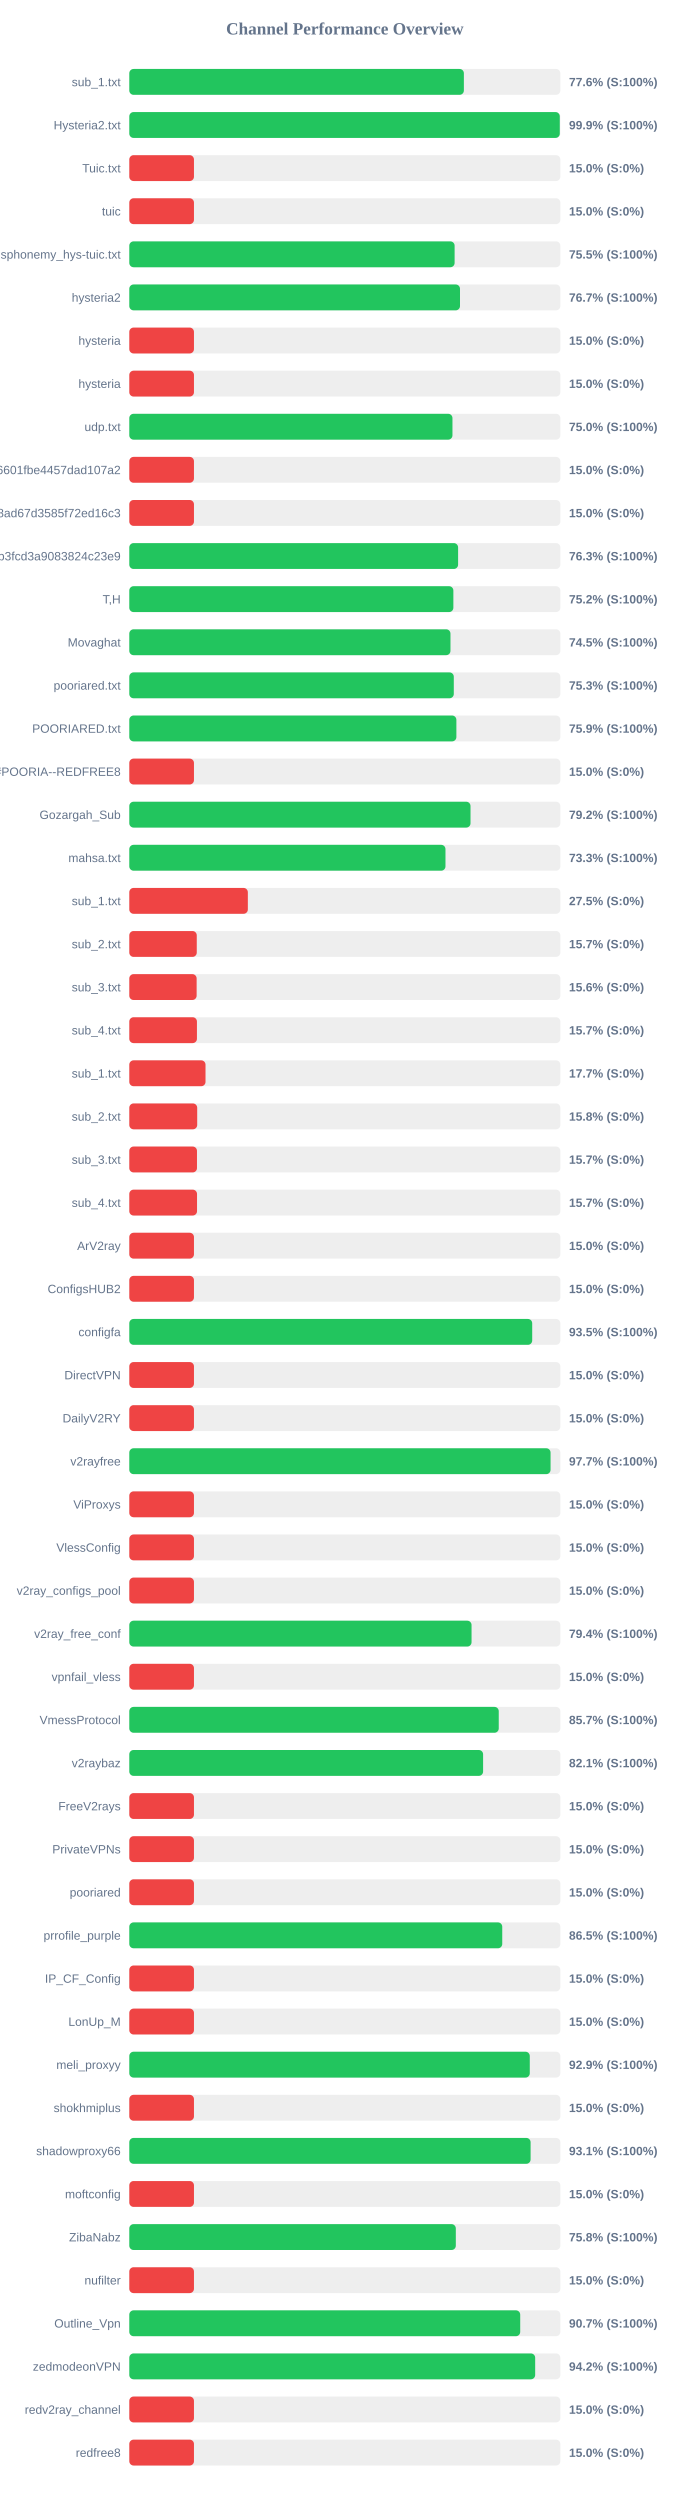
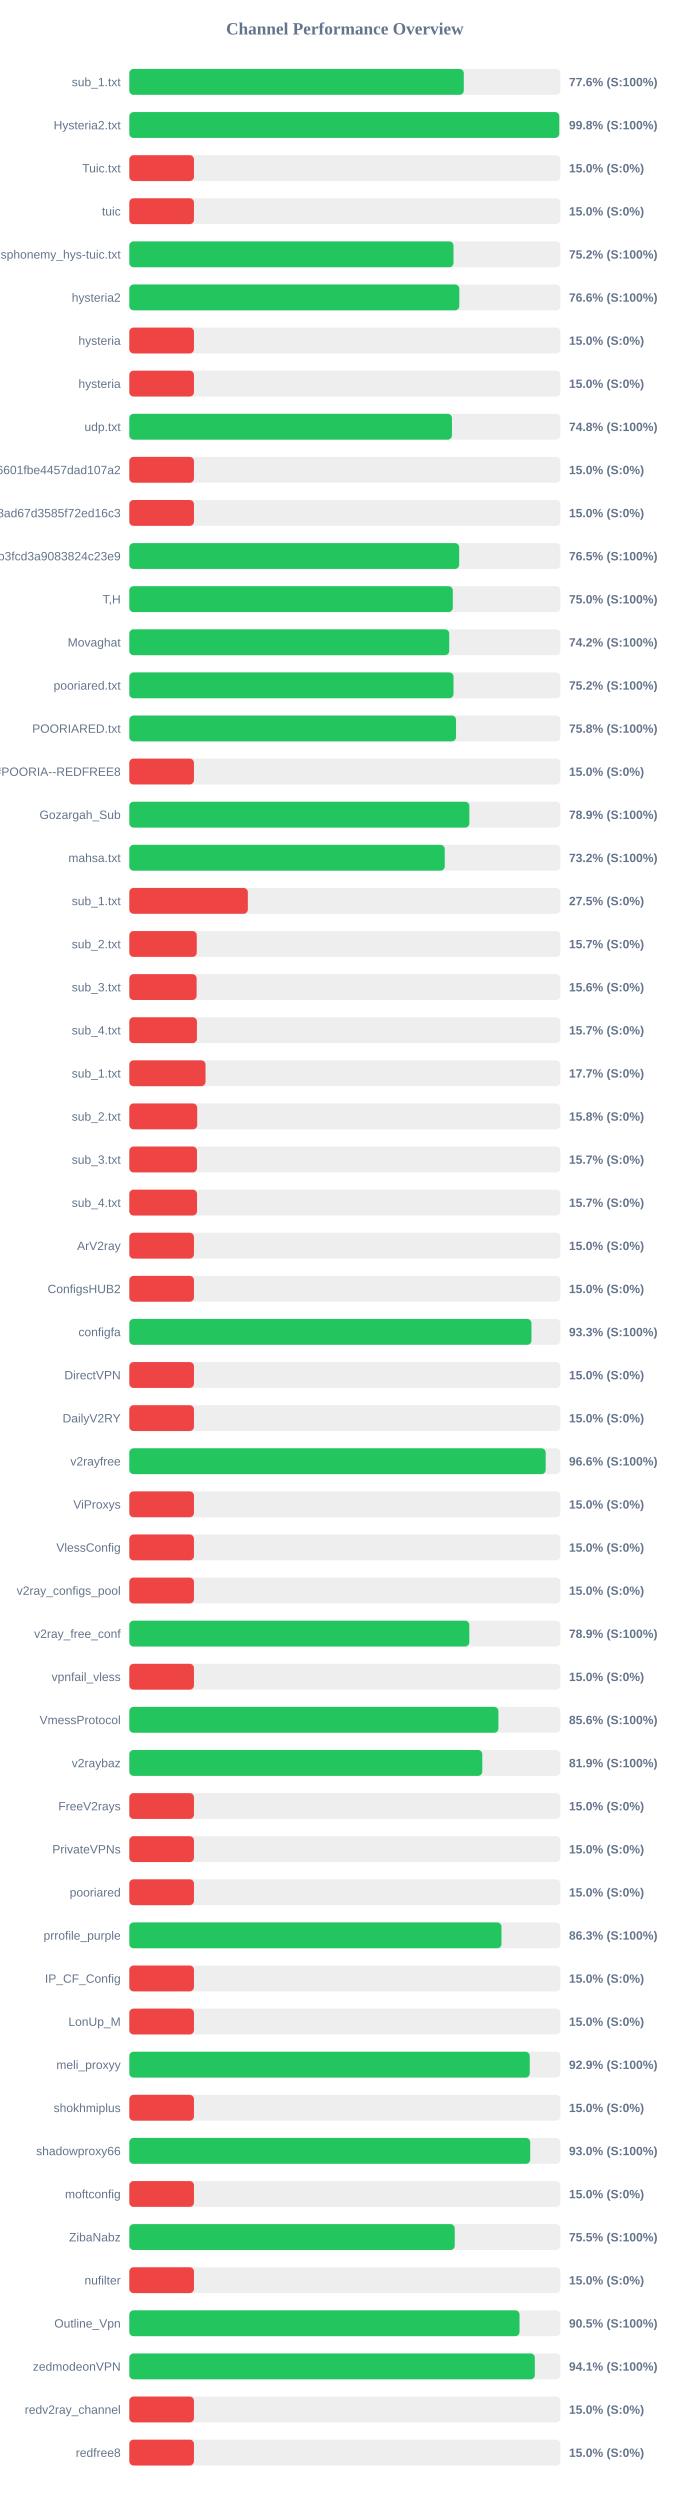
<svg xmlns="http://www.w3.org/2000/svg" width="800" height="2900" version="1.1">
  <style>
        .row { font: 14px Arial; fill: #64748b; }
        .score { font: bold 14px Arial; fill: #64748b; }
    </style>
  <text x="400" y="40" text-anchor="middle" font-size="20px" font-weight="bold" fill="#64748b">Channel Performance Overview</text>
  <rect x="150" y="80" width="500" height="30" fill="#eee" rx="5" />
-   <rect x="150" y="80" width="388.1" height="30" fill="#22c55e" rx="5" />
+   <rect x="150" y="80" width="388.0" height="30" fill="#22c55e" rx="5" />
  <text x="140" y="100" text-anchor="end" class="row">sub_1.txt</text>
  <text x="660" y="100" text-anchor="start" class="score">77.6% (S:100%)</text>
  <rect x="150" y="130" width="500" height="30" fill="#eee" rx="5" />
-   <rect x="150" y="130" width="499.35" height="30" fill="#22c55e" rx="5" />
+   <rect x="150" y="130" width="498.75" height="30" fill="#22c55e" rx="5" />
  <text x="140" y="150" text-anchor="end" class="row">Hysteria2.txt</text>
-   <text x="660" y="150" text-anchor="start" class="score">99.9% (S:100%)</text>
+   <text x="660" y="150" text-anchor="start" class="score">99.8% (S:100%)</text>
  <rect x="150" y="180" width="500" height="30" fill="#eee" rx="5" />
  <rect x="150" y="180" width="75.0" height="30" fill="#ef4444" rx="5" />
  <text x="140" y="200" text-anchor="end" class="row">Tuic.txt</text>
  <text x="660" y="200" text-anchor="start" class="score">15.0% (S:0%)</text>
  <rect x="150" y="230" width="500" height="30" fill="#eee" rx="5" />
  <rect x="150" y="230" width="75.0" height="30" fill="#ef4444" rx="5" />
  <text x="140" y="250" text-anchor="end" class="row">tuic</text>
  <text x="660" y="250" text-anchor="start" class="score">15.0% (S:0%)</text>
  <rect x="150" y="280" width="500" height="30" fill="#eee" rx="5" />
-   <rect x="150" y="280" width="377.35" height="30" fill="#22c55e" rx="5" />
+   <rect x="150" y="280" width="376.05" height="30" fill="#22c55e" rx="5" />
  <text x="140" y="300" text-anchor="end" class="row">ndsphonemy_hys-tuic.txt</text>
-   <text x="660" y="300" text-anchor="start" class="score">75.5% (S:100%)</text>
+   <text x="660" y="300" text-anchor="start" class="score">75.2% (S:100%)</text>
  <rect x="150" y="330" width="500" height="30" fill="#eee" rx="5" />
-   <rect x="150" y="330" width="383.6" height="30" fill="#22c55e" rx="5" />
+   <rect x="150" y="330" width="382.8" height="30" fill="#22c55e" rx="5" />
  <text x="140" y="350" text-anchor="end" class="row">hysteria2</text>
-   <text x="660" y="350" text-anchor="start" class="score">76.7% (S:100%)</text>
+   <text x="660" y="350" text-anchor="start" class="score">76.6% (S:100%)</text>
  <rect x="150" y="380" width="500" height="30" fill="#eee" rx="5" />
  <rect x="150" y="380" width="75.0" height="30" fill="#ef4444" rx="5" />
  <text x="140" y="400" text-anchor="end" class="row">hysteria</text>
  <text x="660" y="400" text-anchor="start" class="score">15.0% (S:0%)</text>
  <rect x="150" y="430" width="500" height="30" fill="#eee" rx="5" />
  <rect x="150" y="430" width="75.0" height="30" fill="#ef4444" rx="5" />
  <text x="140" y="450" text-anchor="end" class="row">hysteria</text>
  <text x="660" y="450" text-anchor="start" class="score">15.0% (S:0%)</text>
  <rect x="150" y="480" width="500" height="30" fill="#eee" rx="5" />
-   <rect x="150" y="480" width="374.85" height="30" fill="#22c55e" rx="5" />
+   <rect x="150" y="480" width="374.25" height="30" fill="#22c55e" rx="5" />
  <text x="140" y="500" text-anchor="end" class="row">udp.txt</text>
-   <text x="660" y="500" text-anchor="start" class="score">75.0% (S:100%)</text>
+   <text x="660" y="500" text-anchor="start" class="score">74.8% (S:100%)</text>
  <rect x="150" y="530" width="500" height="30" fill="#eee" rx="5" />
  <rect x="150" y="530" width="75.0" height="30" fill="#ef4444" rx="5" />
  <text x="140" y="550" text-anchor="end" class="row">6ca22ad3b96aa6601fbe4457dad107a2</text>
  <text x="660" y="550" text-anchor="start" class="score">15.0% (S:0%)</text>
  <rect x="150" y="580" width="500" height="30" fill="#eee" rx="5" />
  <rect x="150" y="580" width="75.0" height="30" fill="#ef4444" rx="5" />
  <text x="140" y="600" text-anchor="end" class="row">d2ddf60933dd08ad67d3585f72ed16c3</text>
  <text x="660" y="600" text-anchor="start" class="score">15.0% (S:0%)</text>
  <rect x="150" y="630" width="500" height="30" fill="#eee" rx="5" />
-   <rect x="150" y="630" width="381.4" height="30" fill="#22c55e" rx="5" />
+   <rect x="150" y="630" width="382.65" height="30" fill="#22c55e" rx="5" />
  <text x="140" y="650" text-anchor="end" class="row">subscribe?token=8bc38a0c131e9b3fcd3a9083824c23e9</text>
-   <text x="660" y="650" text-anchor="start" class="score">76.3% (S:100%)</text>
+   <text x="660" y="650" text-anchor="start" class="score">76.5% (S:100%)</text>
  <rect x="150" y="680" width="500" height="30" fill="#eee" rx="5" />
-   <rect x="150" y="680" width="375.9" height="30" fill="#22c55e" rx="5" />
+   <rect x="150" y="680" width="375.25" height="30" fill="#22c55e" rx="5" />
  <text x="140" y="700" text-anchor="end" class="row">T,H</text>
-   <text x="660" y="700" text-anchor="start" class="score">75.2% (S:100%)</text>
+   <text x="660" y="700" text-anchor="start" class="score">75.0% (S:100%)</text>
  <rect x="150" y="730" width="500" height="30" fill="#eee" rx="5" />
-   <rect x="150" y="730" width="372.55" height="30" fill="#22c55e" rx="5" />
+   <rect x="150" y="730" width="371.1" height="30" fill="#22c55e" rx="5" />
  <text x="140" y="750" text-anchor="end" class="row">Movaghat</text>
-   <text x="660" y="750" text-anchor="start" class="score">74.5% (S:100%)</text>
+   <text x="660" y="750" text-anchor="start" class="score">74.2% (S:100%)</text>
  <rect x="150" y="780" width="500" height="30" fill="#eee" rx="5" />
-   <rect x="150" y="780" width="376.4" height="30" fill="#22c55e" rx="5" />
+   <rect x="150" y="780" width="376.05" height="30" fill="#22c55e" rx="5" />
  <text x="140" y="800" text-anchor="end" class="row">pooriared.txt</text>
-   <text x="660" y="800" text-anchor="start" class="score">75.3% (S:100%)</text>
+   <text x="660" y="800" text-anchor="start" class="score">75.2% (S:100%)</text>
  <rect x="150" y="830" width="500" height="30" fill="#eee" rx="5" />
-   <rect x="150" y="830" width="379.4" height="30" fill="#22c55e" rx="5" />
+   <rect x="150" y="830" width="379.0" height="30" fill="#22c55e" rx="5" />
  <text x="140" y="850" text-anchor="end" class="row">POORIARED.txt</text>
-   <text x="660" y="850" text-anchor="start" class="score">75.9% (S:100%)</text>
+   <text x="660" y="850" text-anchor="start" class="score">75.8% (S:100%)</text>
  <rect x="150" y="880" width="500" height="30" fill="#eee" rx="5" />
  <rect x="150" y="880" width="75.0" height="30" fill="#ef4444" rx="5" />
  <text x="140" y="900" text-anchor="end" class="row">POORIA--REDFREE8.txt#POORIA--REDFREE8</text>
  <text x="660" y="900" text-anchor="start" class="score">15.0% (S:0%)</text>
  <rect x="150" y="930" width="500" height="30" fill="#eee" rx="5" />
-   <rect x="150" y="930" width="395.8" height="30" fill="#22c55e" rx="5" />
+   <rect x="150" y="930" width="394.45" height="30" fill="#22c55e" rx="5" />
  <text x="140" y="950" text-anchor="end" class="row">Gozargah_Sub</text>
-   <text x="660" y="950" text-anchor="start" class="score">79.2% (S:100%)</text>
+   <text x="660" y="950" text-anchor="start" class="score">78.9% (S:100%)</text>
  <rect x="150" y="980" width="500" height="30" fill="#eee" rx="5" />
-   <rect x="150" y="980" width="366.75" height="30" fill="#22c55e" rx="5" />
+   <rect x="150" y="980" width="365.9" height="30" fill="#22c55e" rx="5" />
  <text x="140" y="1000" text-anchor="end" class="row">mahsa.txt</text>
-   <text x="660" y="1000" text-anchor="start" class="score">73.3% (S:100%)</text>
+   <text x="660" y="1000" text-anchor="start" class="score">73.2% (S:100%)</text>
  <rect x="150" y="1030" width="500" height="30" fill="#eee" rx="5" />
  <rect x="150" y="1030" width="137.5" height="30" fill="#ef4444" rx="5" />
  <text x="140" y="1050" text-anchor="end" class="row">sub_1.txt</text>
  <text x="660" y="1050" text-anchor="start" class="score">27.5% (S:0%)</text>
  <rect x="150" y="1080" width="500" height="30" fill="#eee" rx="5" />
  <rect x="150" y="1080" width="78.25" height="30" fill="#ef4444" rx="5" />
  <text x="140" y="1100" text-anchor="end" class="row">sub_2.txt</text>
  <text x="660" y="1100" text-anchor="start" class="score">15.7% (S:0%)</text>
  <rect x="150" y="1130" width="500" height="30" fill="#eee" rx="5" />
  <rect x="150" y="1130" width="78.1" height="30" fill="#ef4444" rx="5" />
  <text x="140" y="1150" text-anchor="end" class="row">sub_3.txt</text>
  <text x="660" y="1150" text-anchor="start" class="score">15.6% (S:0%)</text>
  <rect x="150" y="1180" width="500" height="30" fill="#eee" rx="5" />
  <rect x="150" y="1180" width="78.45" height="30" fill="#ef4444" rx="5" />
  <text x="140" y="1200" text-anchor="end" class="row">sub_4.txt</text>
  <text x="660" y="1200" text-anchor="start" class="score">15.7% (S:0%)</text>
  <rect x="150" y="1230" width="500" height="30" fill="#eee" rx="5" />
  <rect x="150" y="1230" width="88.4" height="30" fill="#ef4444" rx="5" />
  <text x="140" y="1250" text-anchor="end" class="row">sub_1.txt</text>
  <text x="660" y="1250" text-anchor="start" class="score">17.7% (S:0%)</text>
  <rect x="150" y="1280" width="500" height="30" fill="#eee" rx="5" />
  <rect x="150" y="1280" width="78.75" height="30" fill="#ef4444" rx="5" />
  <text x="140" y="1300" text-anchor="end" class="row">sub_2.txt</text>
  <text x="660" y="1300" text-anchor="start" class="score">15.8% (S:0%)</text>
  <rect x="150" y="1330" width="500" height="30" fill="#eee" rx="5" />
  <rect x="150" y="1330" width="78.5" height="30" fill="#ef4444" rx="5" />
  <text x="140" y="1350" text-anchor="end" class="row">sub_3.txt</text>
  <text x="660" y="1350" text-anchor="start" class="score">15.7% (S:0%)</text>
  <rect x="150" y="1380" width="500" height="30" fill="#eee" rx="5" />
  <rect x="150" y="1380" width="78.55" height="30" fill="#ef4444" rx="5" />
  <text x="140" y="1400" text-anchor="end" class="row">sub_4.txt</text>
  <text x="660" y="1400" text-anchor="start" class="score">15.7% (S:0%)</text>
  <rect x="150" y="1430" width="500" height="30" fill="#eee" rx="5" />
  <rect x="150" y="1430" width="75.0" height="30" fill="#ef4444" rx="5" />
  <text x="140" y="1450" text-anchor="end" class="row">ArV2ray</text>
  <text x="660" y="1450" text-anchor="start" class="score">15.0% (S:0%)</text>
  <rect x="150" y="1480" width="500" height="30" fill="#eee" rx="5" />
  <rect x="150" y="1480" width="75.0" height="30" fill="#ef4444" rx="5" />
  <text x="140" y="1500" text-anchor="end" class="row">ConfigsHUB2</text>
  <text x="660" y="1500" text-anchor="start" class="score">15.0% (S:0%)</text>
  <rect x="150" y="1530" width="500" height="30" fill="#eee" rx="5" />
-   <rect x="150" y="1530" width="467.35" height="30" fill="#22c55e" rx="5" />
+   <rect x="150" y="1530" width="466.5" height="30" fill="#22c55e" rx="5" />
  <text x="140" y="1550" text-anchor="end" class="row">configfa</text>
-   <text x="660" y="1550" text-anchor="start" class="score">93.5% (S:100%)</text>
+   <text x="660" y="1550" text-anchor="start" class="score">93.3% (S:100%)</text>
  <rect x="150" y="1580" width="500" height="30" fill="#eee" rx="5" />
  <rect x="150" y="1580" width="75.0" height="30" fill="#ef4444" rx="5" />
  <text x="140" y="1600" text-anchor="end" class="row">DirectVPN</text>
  <text x="660" y="1600" text-anchor="start" class="score">15.0% (S:0%)</text>
  <rect x="150" y="1630" width="500" height="30" fill="#eee" rx="5" />
  <rect x="150" y="1630" width="75.0" height="30" fill="#ef4444" rx="5" />
  <text x="140" y="1650" text-anchor="end" class="row">DailyV2RY</text>
  <text x="660" y="1650" text-anchor="start" class="score">15.0% (S:0%)</text>
  <rect x="150" y="1680" width="500" height="30" fill="#eee" rx="5" />
-   <rect x="150" y="1680" width="488.65" height="30" fill="#22c55e" rx="5" />
+   <rect x="150" y="1680" width="483.0" height="30" fill="#22c55e" rx="5" />
  <text x="140" y="1700" text-anchor="end" class="row">v2rayfree</text>
-   <text x="660" y="1700" text-anchor="start" class="score">97.7% (S:100%)</text>
+   <text x="660" y="1700" text-anchor="start" class="score">96.6% (S:100%)</text>
  <rect x="150" y="1730" width="500" height="30" fill="#eee" rx="5" />
  <rect x="150" y="1730" width="75.0" height="30" fill="#ef4444" rx="5" />
  <text x="140" y="1750" text-anchor="end" class="row">ViProxys</text>
  <text x="660" y="1750" text-anchor="start" class="score">15.0% (S:0%)</text>
  <rect x="150" y="1780" width="500" height="30" fill="#eee" rx="5" />
  <rect x="150" y="1780" width="75.0" height="30" fill="#ef4444" rx="5" />
  <text x="140" y="1800" text-anchor="end" class="row">VlessConfig</text>
  <text x="660" y="1800" text-anchor="start" class="score">15.0% (S:0%)</text>
  <rect x="150" y="1830" width="500" height="30" fill="#eee" rx="5" />
  <rect x="150" y="1830" width="75.0" height="30" fill="#ef4444" rx="5" />
  <text x="140" y="1850" text-anchor="end" class="row">v2ray_configs_pool</text>
  <text x="660" y="1850" text-anchor="start" class="score">15.0% (S:0%)</text>
  <rect x="150" y="1880" width="500" height="30" fill="#eee" rx="5" />
-   <rect x="150" y="1880" width="397.0" height="30" fill="#22c55e" rx="5" />
+   <rect x="150" y="1880" width="394.4" height="30" fill="#22c55e" rx="5" />
  <text x="140" y="1900" text-anchor="end" class="row">v2ray_free_conf</text>
-   <text x="660" y="1900" text-anchor="start" class="score">79.4% (S:100%)</text>
+   <text x="660" y="1900" text-anchor="start" class="score">78.9% (S:100%)</text>
  <rect x="150" y="1930" width="500" height="30" fill="#eee" rx="5" />
  <rect x="150" y="1930" width="75.0" height="30" fill="#ef4444" rx="5" />
  <text x="140" y="1950" text-anchor="end" class="row">vpnfail_vless</text>
  <text x="660" y="1950" text-anchor="start" class="score">15.0% (S:0%)</text>
  <rect x="150" y="1980" width="500" height="30" fill="#eee" rx="5" />
-   <rect x="150" y="1980" width="428.55" height="30" fill="#22c55e" rx="5" />
+   <rect x="150" y="1980" width="428.15" height="30" fill="#22c55e" rx="5" />
  <text x="140" y="2000" text-anchor="end" class="row">VmessProtocol</text>
-   <text x="660" y="2000" text-anchor="start" class="score">85.7% (S:100%)</text>
+   <text x="660" y="2000" text-anchor="start" class="score">85.6% (S:100%)</text>
  <rect x="150" y="2030" width="500" height="30" fill="#eee" rx="5" />
-   <rect x="150" y="2030" width="410.4" height="30" fill="#22c55e" rx="5" />
+   <rect x="150" y="2030" width="409.45" height="30" fill="#22c55e" rx="5" />
  <text x="140" y="2050" text-anchor="end" class="row">v2raybaz</text>
-   <text x="660" y="2050" text-anchor="start" class="score">82.1% (S:100%)</text>
+   <text x="660" y="2050" text-anchor="start" class="score">81.9% (S:100%)</text>
  <rect x="150" y="2080" width="500" height="30" fill="#eee" rx="5" />
  <rect x="150" y="2080" width="75.0" height="30" fill="#ef4444" rx="5" />
  <text x="140" y="2100" text-anchor="end" class="row">FreeV2rays</text>
  <text x="660" y="2100" text-anchor="start" class="score">15.0% (S:0%)</text>
  <rect x="150" y="2130" width="500" height="30" fill="#eee" rx="5" />
  <rect x="150" y="2130" width="75.0" height="30" fill="#ef4444" rx="5" />
  <text x="140" y="2150" text-anchor="end" class="row">PrivateVPNs</text>
  <text x="660" y="2150" text-anchor="start" class="score">15.0% (S:0%)</text>
  <rect x="150" y="2180" width="500" height="30" fill="#eee" rx="5" />
  <rect x="150" y="2180" width="75.0" height="30" fill="#ef4444" rx="5" />
  <text x="140" y="2200" text-anchor="end" class="row">pooriared</text>
  <text x="660" y="2200" text-anchor="start" class="score">15.0% (S:0%)</text>
  <rect x="150" y="2230" width="500" height="30" fill="#eee" rx="5" />
-   <rect x="150" y="2230" width="432.6" height="30" fill="#22c55e" rx="5" />
+   <rect x="150" y="2230" width="431.7" height="30" fill="#22c55e" rx="5" />
  <text x="140" y="2250" text-anchor="end" class="row">prrofile_purple</text>
-   <text x="660" y="2250" text-anchor="start" class="score">86.5% (S:100%)</text>
+   <text x="660" y="2250" text-anchor="start" class="score">86.3% (S:100%)</text>
  <rect x="150" y="2280" width="500" height="30" fill="#eee" rx="5" />
  <rect x="150" y="2280" width="75.0" height="30" fill="#ef4444" rx="5" />
  <text x="140" y="2300" text-anchor="end" class="row">IP_CF_Config</text>
  <text x="660" y="2300" text-anchor="start" class="score">15.0% (S:0%)</text>
  <rect x="150" y="2330" width="500" height="30" fill="#eee" rx="5" />
  <rect x="150" y="2330" width="75.0" height="30" fill="#ef4444" rx="5" />
  <text x="140" y="2350" text-anchor="end" class="row">LonUp_M</text>
  <text x="660" y="2350" text-anchor="start" class="score">15.0% (S:0%)</text>
  <rect x="150" y="2380" width="500" height="30" fill="#eee" rx="5" />
-   <rect x="150" y="2380" width="464.55" height="30" fill="#22c55e" rx="5" />
+   <rect x="150" y="2380" width="464.5" height="30" fill="#22c55e" rx="5" />
  <text x="140" y="2400" text-anchor="end" class="row">meli_proxyy</text>
  <text x="660" y="2400" text-anchor="start" class="score">92.9% (S:100%)</text>
  <rect x="150" y="2430" width="500" height="30" fill="#eee" rx="5" />
  <rect x="150" y="2430" width="75.0" height="30" fill="#ef4444" rx="5" />
  <text x="140" y="2450" text-anchor="end" class="row">shokhmiplus</text>
  <text x="660" y="2450" text-anchor="start" class="score">15.0% (S:0%)</text>
  <rect x="150" y="2480" width="500" height="30" fill="#eee" rx="5" />
-   <rect x="150" y="2480" width="465.5" height="30" fill="#22c55e" rx="5" />
+   <rect x="150" y="2480" width="465.05" height="30" fill="#22c55e" rx="5" />
  <text x="140" y="2500" text-anchor="end" class="row">shadowproxy66</text>
-   <text x="660" y="2500" text-anchor="start" class="score">93.1% (S:100%)</text>
+   <text x="660" y="2500" text-anchor="start" class="score">93.0% (S:100%)</text>
  <rect x="150" y="2530" width="500" height="30" fill="#eee" rx="5" />
  <rect x="150" y="2530" width="75.0" height="30" fill="#ef4444" rx="5" />
  <text x="140" y="2550" text-anchor="end" class="row">moftconfig</text>
  <text x="660" y="2550" text-anchor="start" class="score">15.0% (S:0%)</text>
  <rect x="150" y="2580" width="500" height="30" fill="#eee" rx="5" />
-   <rect x="150" y="2580" width="378.75" height="30" fill="#22c55e" rx="5" />
+   <rect x="150" y="2580" width="377.5" height="30" fill="#22c55e" rx="5" />
  <text x="140" y="2600" text-anchor="end" class="row">ZibaNabz</text>
-   <text x="660" y="2600" text-anchor="start" class="score">75.8% (S:100%)</text>
+   <text x="660" y="2600" text-anchor="start" class="score">75.5% (S:100%)</text>
  <rect x="150" y="2630" width="500" height="30" fill="#eee" rx="5" />
  <rect x="150" y="2630" width="75.0" height="30" fill="#ef4444" rx="5" />
  <text x="140" y="2650" text-anchor="end" class="row">nufilter</text>
  <text x="660" y="2650" text-anchor="start" class="score">15.0% (S:0%)</text>
  <rect x="150" y="2680" width="500" height="30" fill="#eee" rx="5" />
-   <rect x="150" y="2680" width="453.45" height="30" fill="#22c55e" rx="5" />
+   <rect x="150" y="2680" width="452.65" height="30" fill="#22c55e" rx="5" />
  <text x="140" y="2700" text-anchor="end" class="row">Outline_Vpn</text>
-   <text x="660" y="2700" text-anchor="start" class="score">90.7% (S:100%)</text>
+   <text x="660" y="2700" text-anchor="start" class="score">90.5% (S:100%)</text>
  <rect x="150" y="2730" width="500" height="30" fill="#eee" rx="5" />
-   <rect x="150" y="2730" width="470.8" height="30" fill="#22c55e" rx="5" />
+   <rect x="150" y="2730" width="470.4" height="30" fill="#22c55e" rx="5" />
  <text x="140" y="2750" text-anchor="end" class="row">zedmodeonVPN</text>
-   <text x="660" y="2750" text-anchor="start" class="score">94.2% (S:100%)</text>
+   <text x="660" y="2750" text-anchor="start" class="score">94.1% (S:100%)</text>
  <rect x="150" y="2780" width="500" height="30" fill="#eee" rx="5" />
  <rect x="150" y="2780" width="75.0" height="30" fill="#ef4444" rx="5" />
  <text x="140" y="2800" text-anchor="end" class="row">redv2ray_channel</text>
  <text x="660" y="2800" text-anchor="start" class="score">15.0% (S:0%)</text>
  <rect x="150" y="2830" width="500" height="30" fill="#eee" rx="5" />
  <rect x="150" y="2830" width="75.0" height="30" fill="#ef4444" rx="5" />
  <text x="140" y="2850" text-anchor="end" class="row">redfree8</text>
  <text x="660" y="2850" text-anchor="start" class="score">15.0% (S:0%)</text>
</svg>
